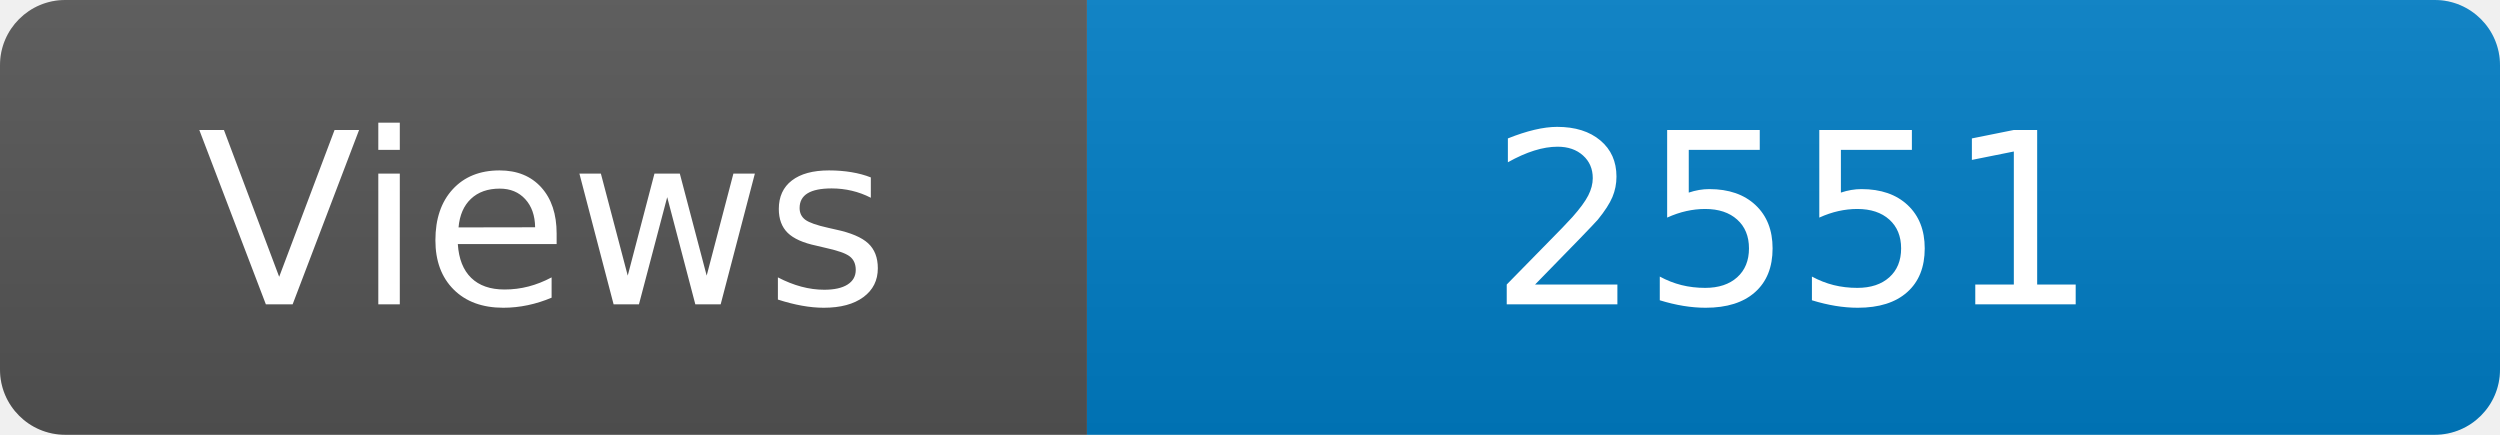
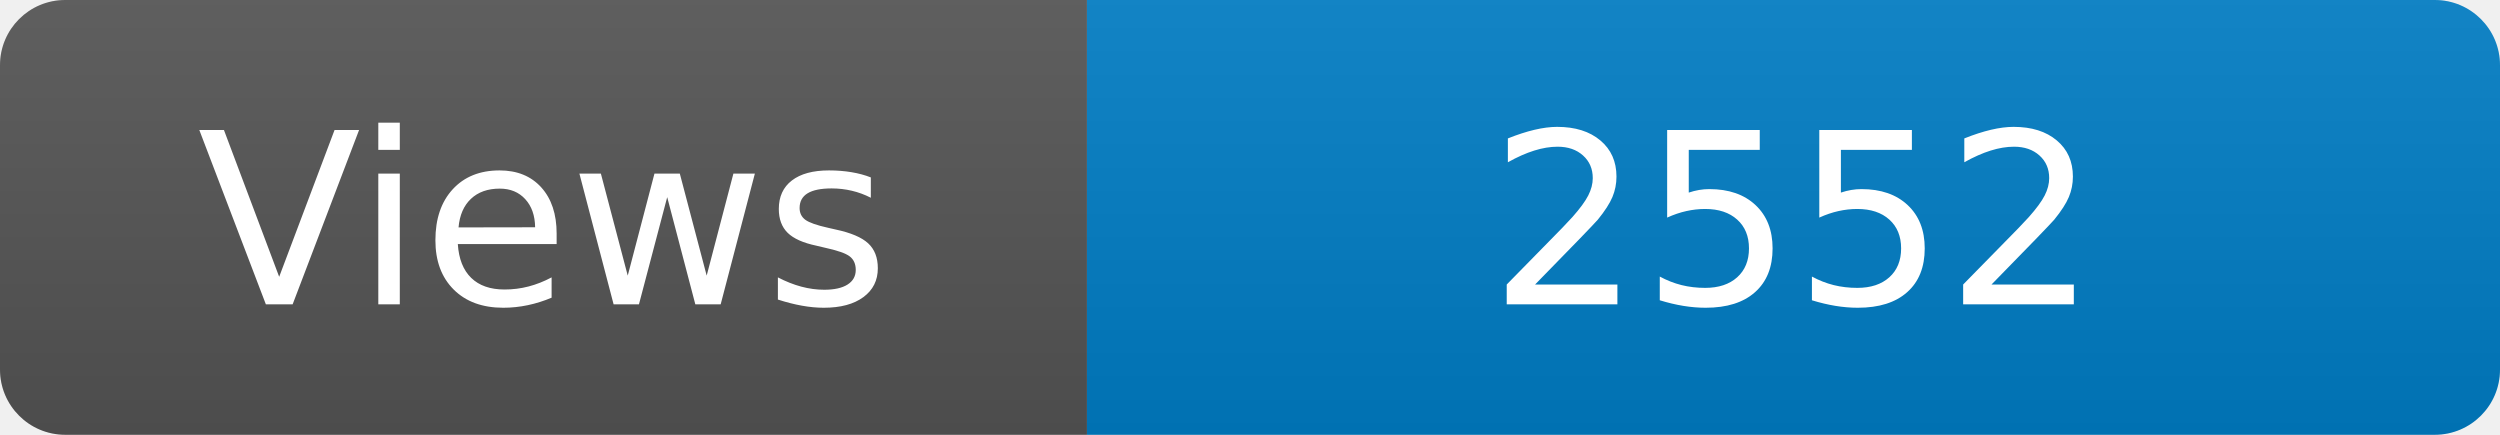
<svg xmlns="http://www.w3.org/2000/svg" width="115" height="20" role="img" aria-label="Maintained?: yes">
  <linearGradient id="s" x2="0" y2="100%">
    <stop offset="0" stop-color="#bbb" stop-opacity=".1" />
    <stop offset="1" stop-opacity=".1" />
  </linearGradient>
  <clipPath id="r">
    <rect width="115" height="20" rx="3" fill="#fff" />
  </clipPath>
  <g clip-path="url(#r)">
    <rect width="50" height="20" fill="#555" />
    <rect x="50" width="160" height="20" fill="#007ec6" />
    <rect width="115" height="20" fill="url(#s)" />
  </g>
  <g fill="#fff" text-anchor="middle" font-family="Verdana,Geneva,DejaVu Sans,sans-serif" font-size="110">
    <text x="250" y="140" transform="scale(.1)" fill="#fff">Views</text>
-     <text x="825" y="140" transform="scale(.1)" fill="#fff">2551</text>
+     <text x="825" y="140" transform="scale(.1)" fill="#fff">2552</text>
  </g>
</svg>
